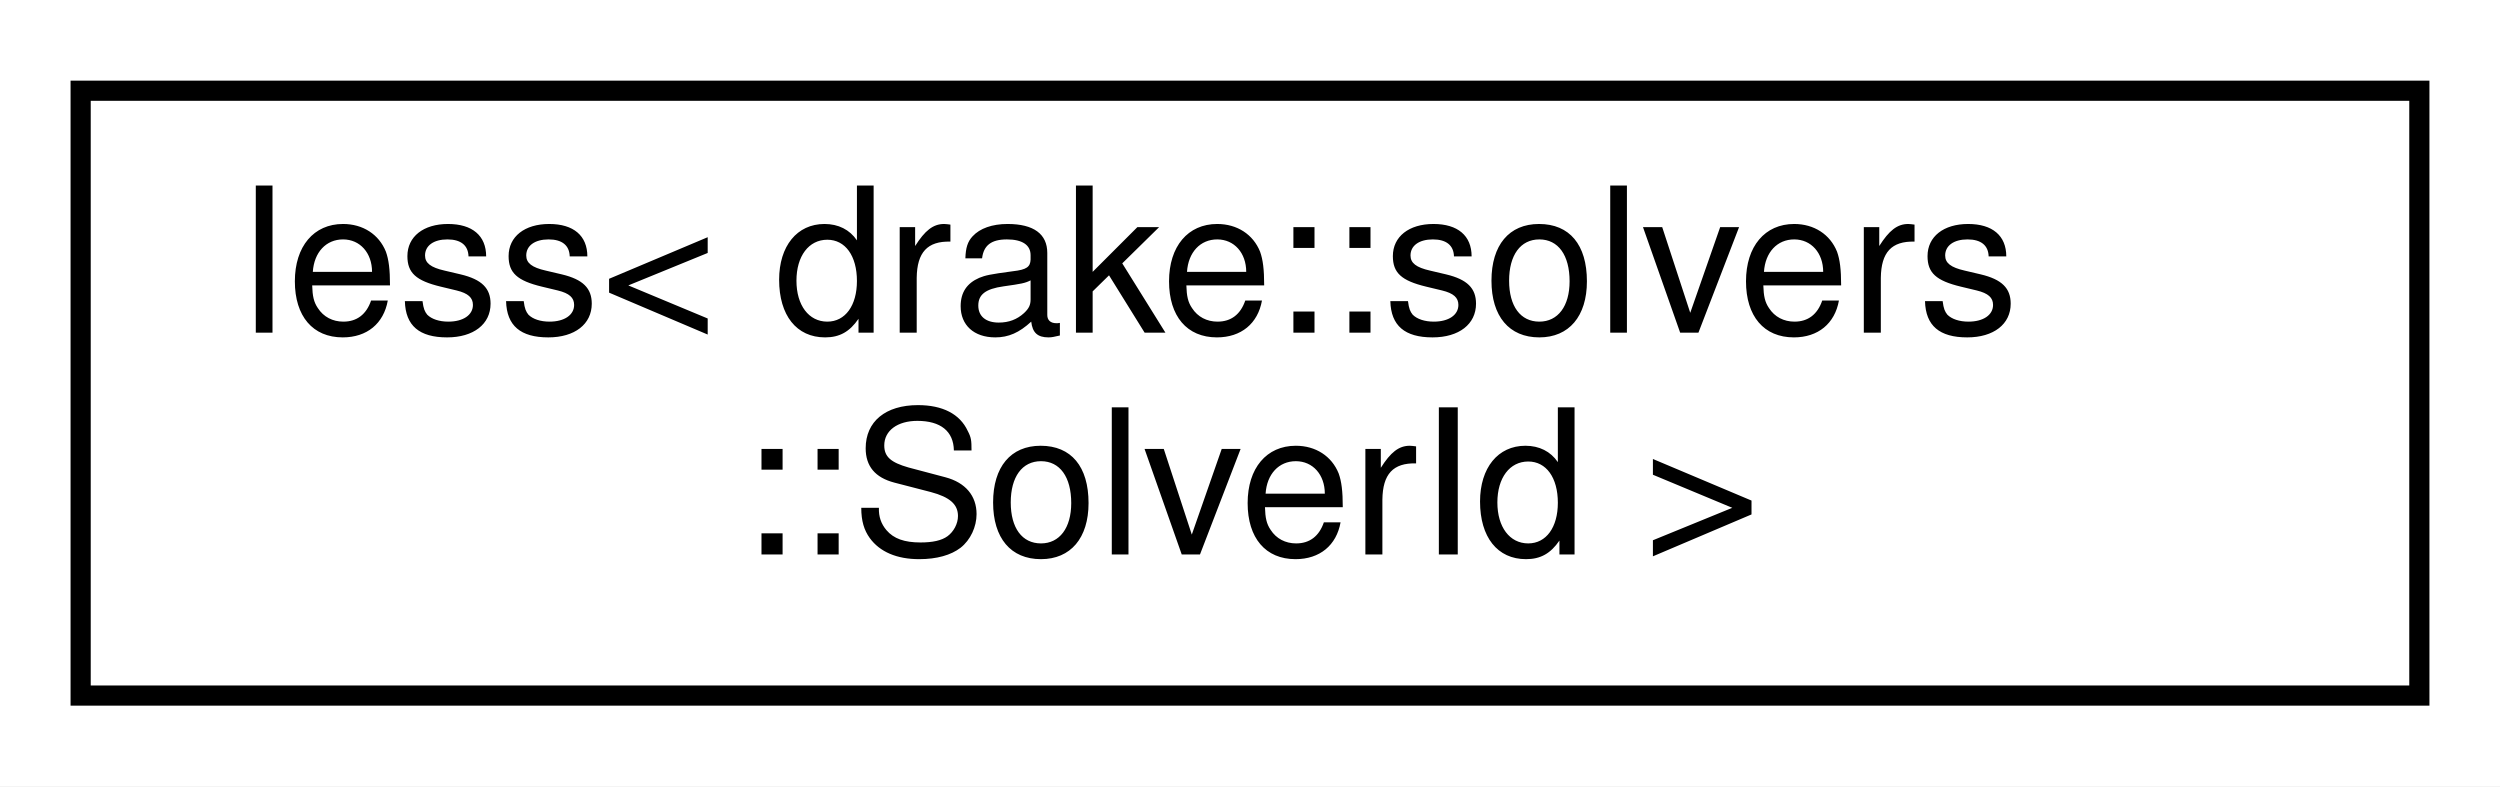
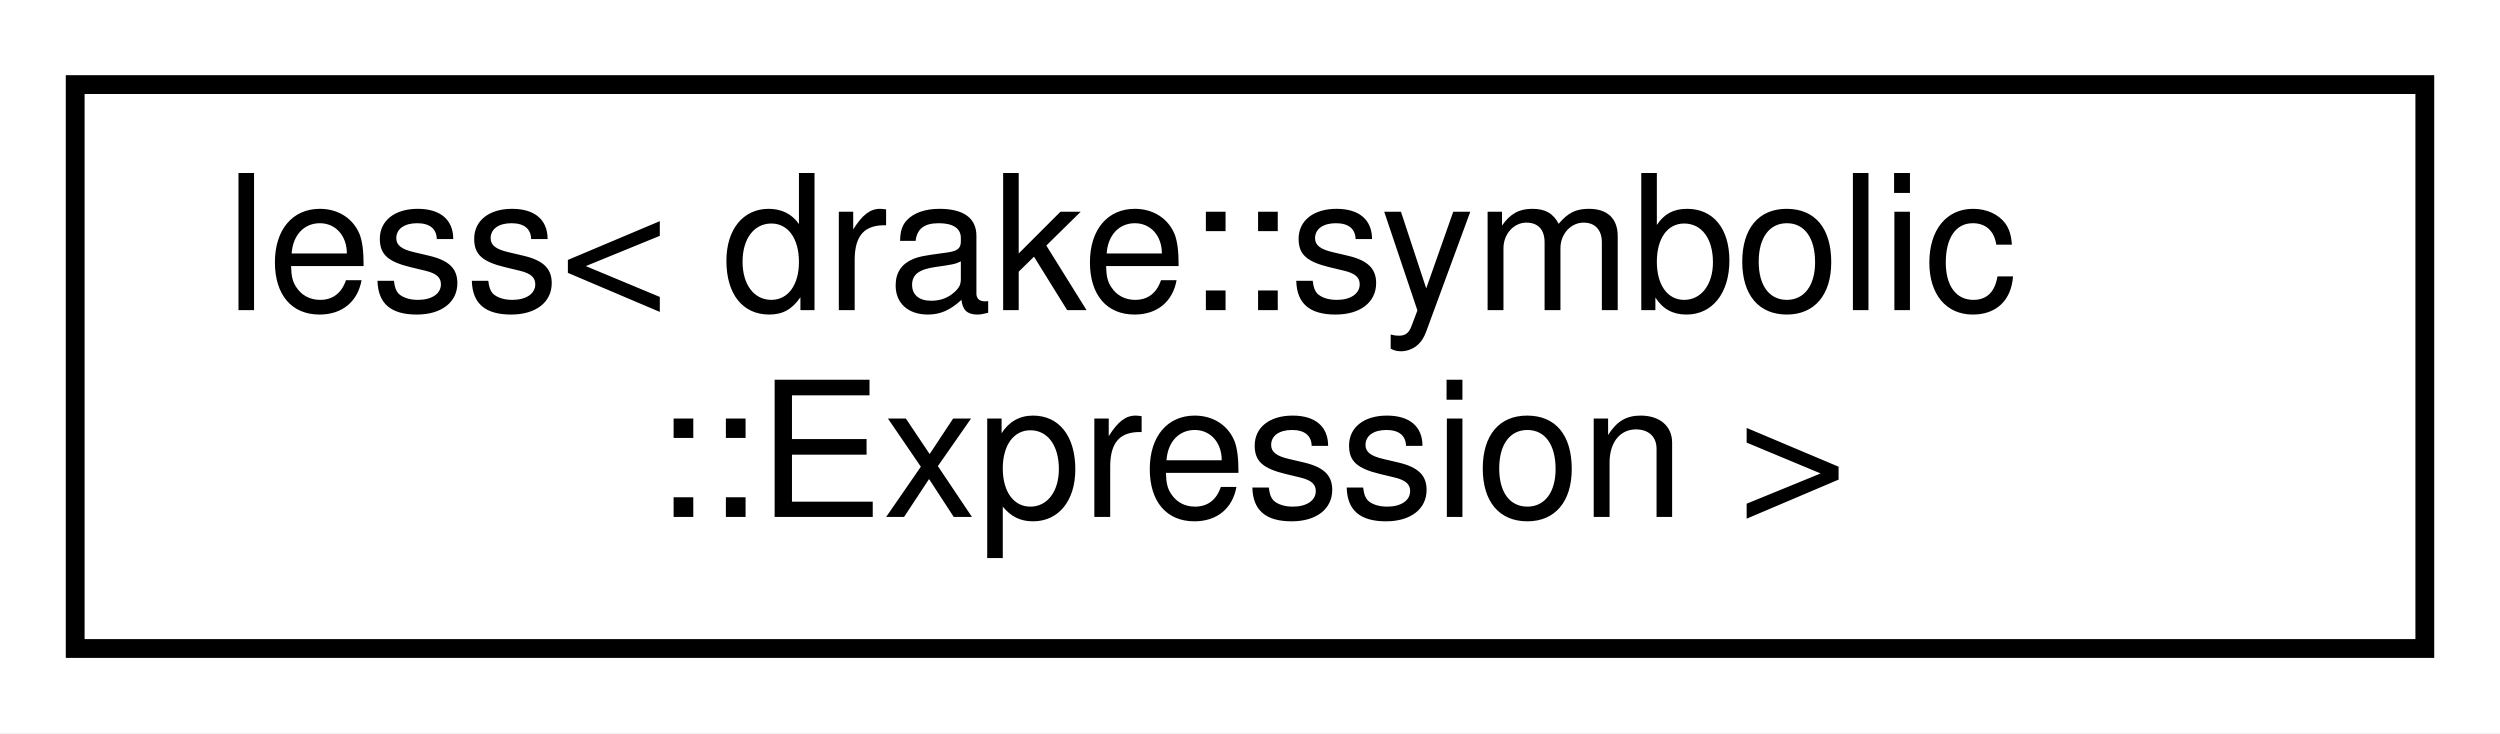
- <svg xmlns="http://www.w3.org/2000/svg" xmlns:xlink="http://www.w3.org/1999/xlink" width="124pt" height="39pt" viewBox="0.00 0.00 124.00 39.00">
+ <svg xmlns="http://www.w3.org/2000/svg" xmlns:xlink="http://www.w3.org/1999/xlink" width="133pt" height="39pt" viewBox="0.00 0.00 133.00 39.00">
  <g id="graph0" class="graph" transform="scale(1 1) rotate(0) translate(4 35)">
-     <polygon fill="#ffffff" stroke="transparent" points="-4,4 -4,-35 120,-35 120,4 -4,4" />
+     <polygon fill="#ffffff" stroke="transparent" points="-4,4 -4,-35 129,-35 129,4 -4,4" />
    <g id="node1" class="node">
      <g id="a_node1">
-         <a xlink:href="structstd_1_1less_3_01drake_1_1solvers_1_1_solver_id_01_4.html" target="_top" xlink:title=" ">
-           <polygon fill="#ffffff" stroke="#000000" points="0,-.5 0,-30.5 116,-30.5 116,-.5 0,-.5" />
-           <text text-anchor="start" x="8" y="-18.5" font-family="Helvetica,sans-Serif" font-size="10.00" fill="#000000">less&lt; drake::solvers</text>
-           <text text-anchor="middle" x="58" y="-7.5" font-family="Helvetica,sans-Serif" font-size="10.00" fill="#000000">::SolverId &gt;</text>
+         <a xlink:href="structstd_1_1less_3_01drake_1_1symbolic_1_1_expression_01_4.html" target="_top" xlink:title=" ">
+           <polygon fill="#ffffff" stroke="#000000" points="0,-.5 0,-30.5 125,-30.5 125,-.5 0,-.5" />
+           <text text-anchor="start" x="8" y="-18.5" font-family="Helvetica,sans-Serif" font-size="10.00" fill="#000000">less&lt; drake::symbolic</text>
+           <text text-anchor="middle" x="62.5" y="-7.5" font-family="Helvetica,sans-Serif" font-size="10.00" fill="#000000">::Expression &gt;</text>
        </a>
      </g>
    </g>
  </g>
</svg>
